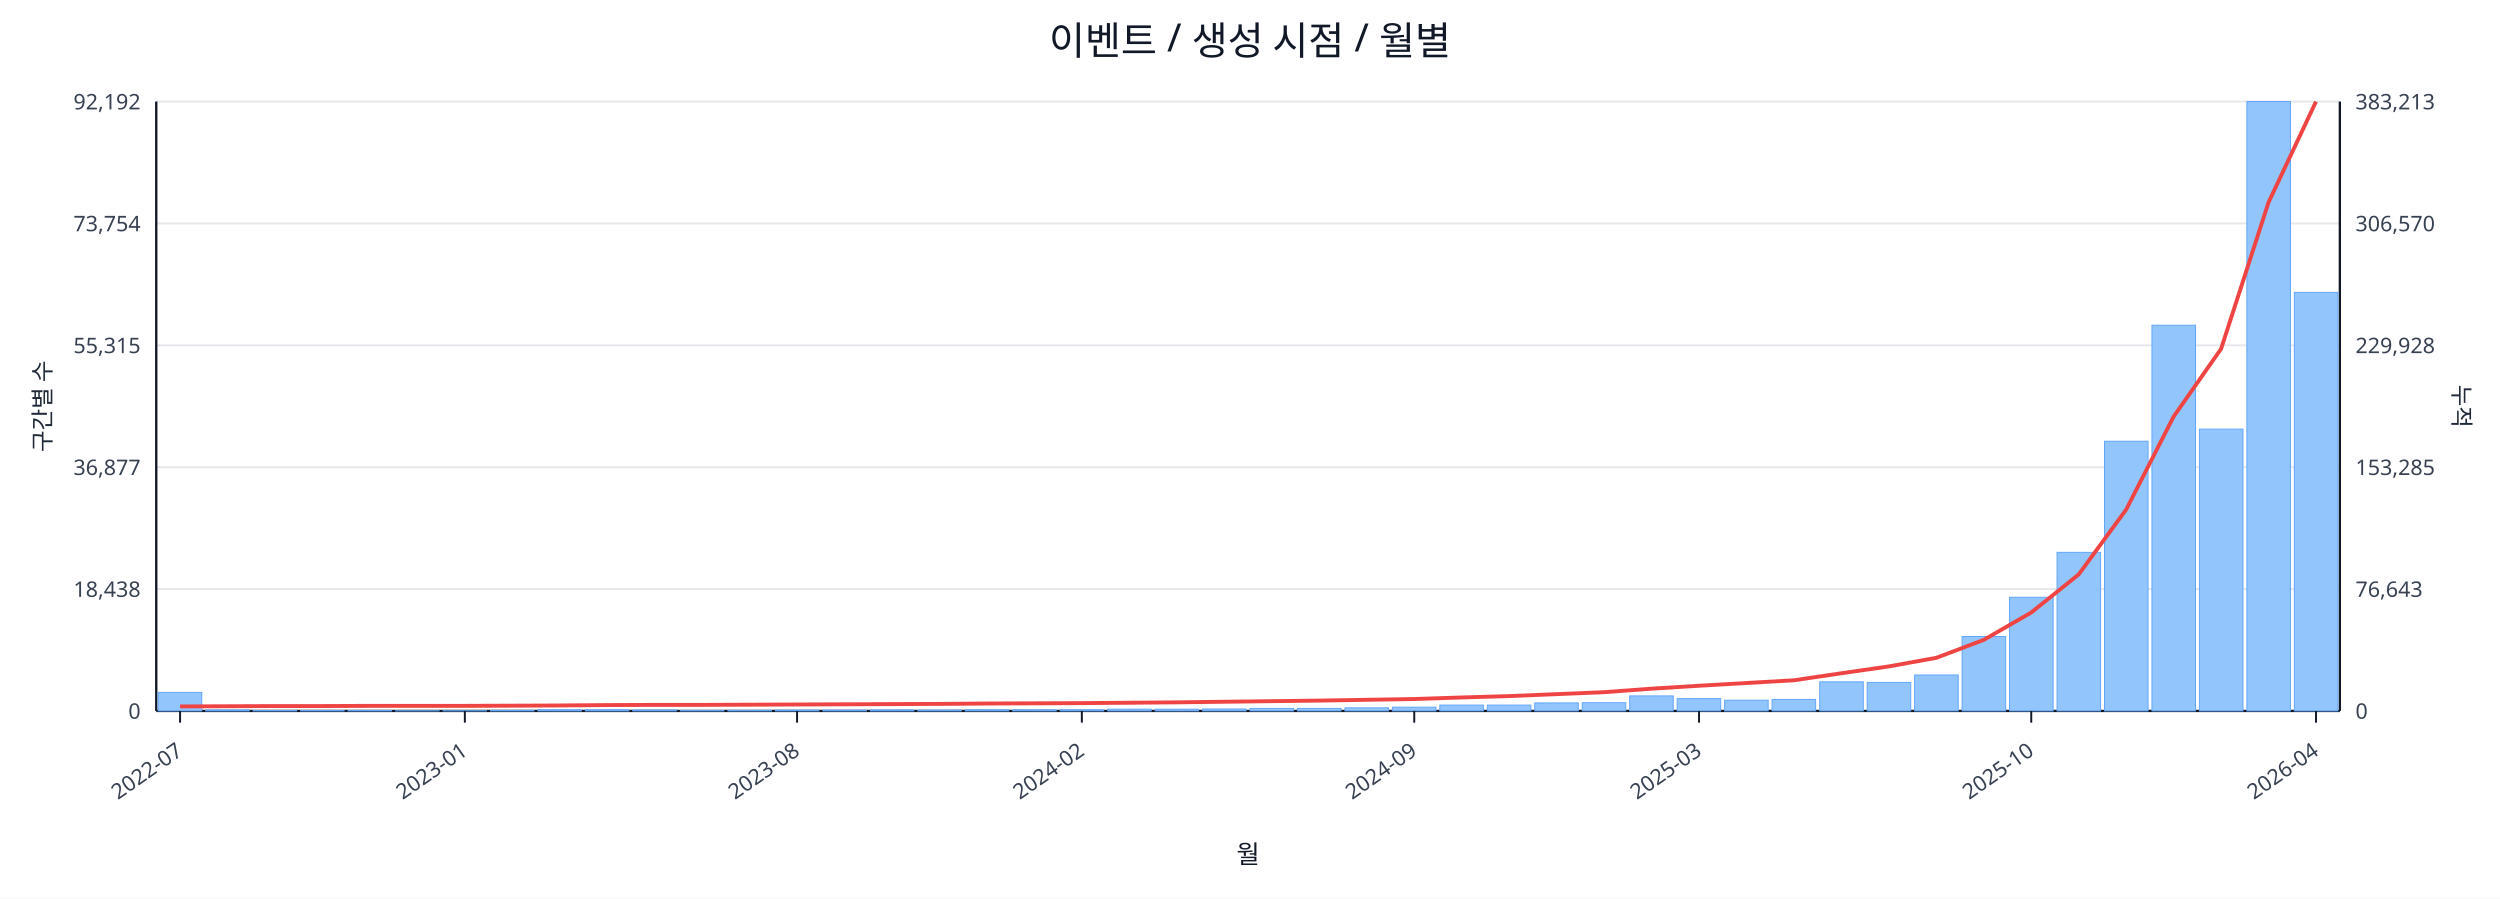
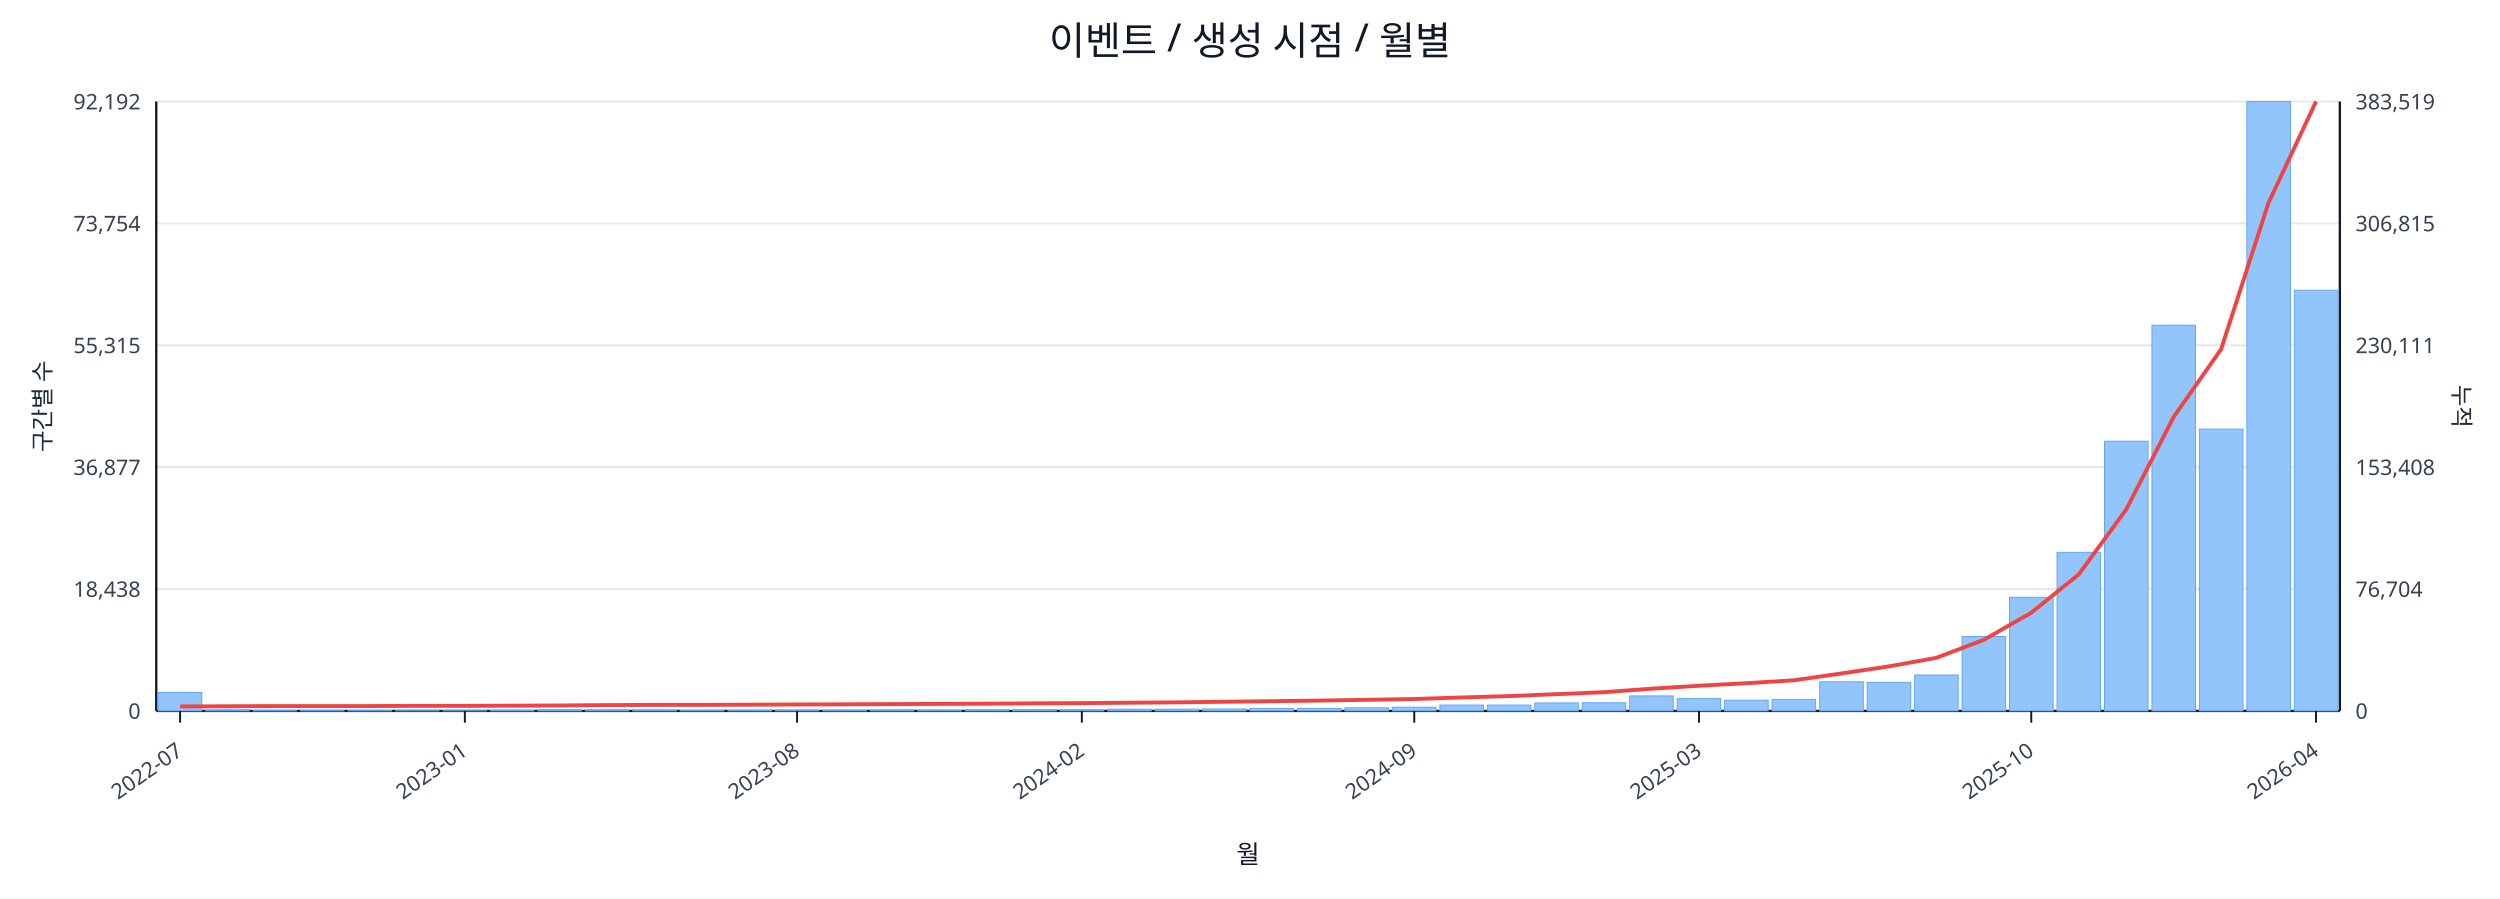
<svg xmlns="http://www.w3.org/2000/svg" width="1280" height="460" viewBox="0 0 1280 460">
  <rect x="0" y="0" width="100%" height="100%" fill="#ffffff" />
  <text x="640.0" y="28" font-size="20" text-anchor="middle" font-family="sans-serif" fill="#111827">이벤트 / 생성 시점 / 월별</text>
  <line x1="80.0" y1="52.0" x2="1198.0" y2="52.0" stroke="#e5e7eb" stroke-width="1" />
  <text x="72.0" y="56.0" font-size="11" text-anchor="end" font-family="sans-serif" fill="#374151">92,192</text>
-   <text x="1206.0" y="56.0" font-size="11" text-anchor="start" font-family="sans-serif" fill="#374151">383,213</text>
+   <text x="1206.0" y="56.0" font-size="11" text-anchor="start" font-family="sans-serif" fill="#374151">383,519</text>
  <line x1="80.0" y1="114.4" x2="1198.0" y2="114.4" stroke="#e5e7eb" stroke-width="1" />
  <text x="72.0" y="118.4" font-size="11" text-anchor="end" font-family="sans-serif" fill="#374151">73,754</text>
-   <text x="1206.0" y="118.4" font-size="11" text-anchor="start" font-family="sans-serif" fill="#374151">306,570</text>
+   <text x="1206.0" y="118.4" font-size="11" text-anchor="start" font-family="sans-serif" fill="#374151">306,815</text>
  <line x1="80.0" y1="176.8" x2="1198.0" y2="176.8" stroke="#e5e7eb" stroke-width="1" />
  <text x="72.0" y="180.8" font-size="11" text-anchor="end" font-family="sans-serif" fill="#374151">55,315</text>
-   <text x="1206.0" y="180.8" font-size="11" text-anchor="start" font-family="sans-serif" fill="#374151">229,928</text>
+   <text x="1206.0" y="180.8" font-size="11" text-anchor="start" font-family="sans-serif" fill="#374151">230,111</text>
  <line x1="80.0" y1="239.2" x2="1198.0" y2="239.2" stroke="#e5e7eb" stroke-width="1" />
  <text x="72.0" y="243.2" font-size="11" text-anchor="end" font-family="sans-serif" fill="#374151">36,877</text>
-   <text x="1206.0" y="243.2" font-size="11" text-anchor="start" font-family="sans-serif" fill="#374151">153,285</text>
+   <text x="1206.0" y="243.2" font-size="11" text-anchor="start" font-family="sans-serif" fill="#374151">153,408</text>
  <line x1="80.0" y1="301.6" x2="1198.0" y2="301.6" stroke="#e5e7eb" stroke-width="1" />
  <text x="72.0" y="305.6" font-size="11" text-anchor="end" font-family="sans-serif" fill="#374151">18,438</text>
-   <text x="1206.0" y="305.6" font-size="11" text-anchor="start" font-family="sans-serif" fill="#374151">76,643</text>
+   <text x="1206.0" y="305.6" font-size="11" text-anchor="start" font-family="sans-serif" fill="#374151">76,704</text>
  <line x1="80.0" y1="364.0" x2="1198.0" y2="364.0" stroke="#e5e7eb" stroke-width="1" />
  <text x="72.0" y="368.0" font-size="11" text-anchor="end" font-family="sans-serif" fill="#374151">0</text>
  <text x="1206.0" y="368.0" font-size="11" text-anchor="start" font-family="sans-serif" fill="#374151">0</text>
  <line x1="80.0" y1="364.0" x2="1198.0" y2="364.0" stroke="#111827" stroke-width="1.2" />
  <line x1="80.0" y1="52.0" x2="80.0" y2="364.0" stroke="#111827" stroke-width="1.2" />
  <line x1="1198.0" y1="52.0" x2="1198.0" y2="364.0" stroke="#111827" stroke-width="1.2" />
  <rect x="81.0" y="354.5" width="22.3" height="9.5" fill="#93c5fd" stroke="#60a5fa" stroke-width="0.5" />
  <rect x="105.3" y="363.5" width="22.3" height="0.5" fill="#93c5fd" stroke="#60a5fa" stroke-width="0.5" />
  <rect x="129.6" y="363.8" width="22.3" height="0.2" fill="#93c5fd" stroke="#60a5fa" stroke-width="0.5" />
  <rect x="153.9" y="363.8" width="22.3" height="0.2" fill="#93c5fd" stroke="#60a5fa" stroke-width="0.5" />
  <rect x="178.2" y="363.8" width="22.3" height="0.2" fill="#93c5fd" stroke="#60a5fa" stroke-width="0.5" />
  <rect x="202.5" y="363.9" width="22.3" height="0.1" fill="#93c5fd" stroke="#60a5fa" stroke-width="0.5" />
  <rect x="226.8" y="363.9" width="22.3" height="0.1" fill="#93c5fd" stroke="#60a5fa" stroke-width="0.5" />
  <rect x="251.1" y="363.7" width="22.3" height="0.3" fill="#93c5fd" stroke="#60a5fa" stroke-width="0.5" />
  <rect x="275.4" y="363.4" width="22.3" height="0.6" fill="#93c5fd" stroke="#60a5fa" stroke-width="0.5" />
  <rect x="299.7" y="363.4" width="22.3" height="0.6" fill="#93c5fd" stroke="#60a5fa" stroke-width="0.5" />
  <rect x="324.0" y="363.5" width="22.3" height="0.5" fill="#93c5fd" stroke="#60a5fa" stroke-width="0.5" />
  <rect x="348.3" y="363.8" width="22.3" height="0.2" fill="#93c5fd" stroke="#60a5fa" stroke-width="0.5" />
  <rect x="372.7" y="363.7" width="22.3" height="0.3" fill="#93c5fd" stroke="#60a5fa" stroke-width="0.5" />
  <rect x="397.0" y="363.6" width="22.3" height="0.4" fill="#93c5fd" stroke="#60a5fa" stroke-width="0.5" />
  <rect x="421.3" y="363.6" width="22.3" height="0.4" fill="#93c5fd" stroke="#60a5fa" stroke-width="0.5" />
  <rect x="445.6" y="363.5" width="22.3" height="0.5" fill="#93c5fd" stroke="#60a5fa" stroke-width="0.5" />
  <rect x="469.9" y="363.6" width="22.3" height="0.4" fill="#93c5fd" stroke="#60a5fa" stroke-width="0.5" />
  <rect x="494.2" y="363.4" width="22.3" height="0.6" fill="#93c5fd" stroke="#60a5fa" stroke-width="0.5" />
  <rect x="518.5" y="363.4" width="22.3" height="0.6" fill="#93c5fd" stroke="#60a5fa" stroke-width="0.5" />
  <rect x="542.8" y="363.4" width="22.3" height="0.6" fill="#93c5fd" stroke="#60a5fa" stroke-width="0.5" />
  <rect x="567.1" y="363.1" width="22.3" height="0.9" fill="#93c5fd" stroke="#60a5fa" stroke-width="0.5" />
  <rect x="591.4" y="363.1" width="22.3" height="0.9" fill="#93c5fd" stroke="#60a5fa" stroke-width="0.5" />
  <rect x="615.7" y="363.0" width="22.3" height="1.0" fill="#93c5fd" stroke="#60a5fa" stroke-width="0.5" />
  <rect x="640.0" y="362.7" width="22.3" height="1.3" fill="#93c5fd" stroke="#60a5fa" stroke-width="0.5" />
  <rect x="664.3" y="362.7" width="22.3" height="1.3" fill="#93c5fd" stroke="#60a5fa" stroke-width="0.5" />
  <rect x="688.6" y="362.4" width="22.3" height="1.6" fill="#93c5fd" stroke="#60a5fa" stroke-width="0.5" />
  <rect x="712.9" y="362.1" width="22.3" height="1.9" fill="#93c5fd" stroke="#60a5fa" stroke-width="0.5" />
  <rect x="737.2" y="361.0" width="22.3" height="3.0" fill="#93c5fd" stroke="#60a5fa" stroke-width="0.5" />
  <rect x="761.5" y="361.0" width="22.3" height="3.0" fill="#93c5fd" stroke="#60a5fa" stroke-width="0.5" />
  <rect x="785.8" y="359.9" width="22.3" height="4.1" fill="#93c5fd" stroke="#60a5fa" stroke-width="0.5" />
  <rect x="810.1" y="359.8" width="22.3" height="4.2" fill="#93c5fd" stroke="#60a5fa" stroke-width="0.5" />
  <rect x="834.4" y="356.3" width="22.3" height="7.7" fill="#93c5fd" stroke="#60a5fa" stroke-width="0.5" />
  <rect x="858.7" y="357.7" width="22.3" height="6.3" fill="#93c5fd" stroke="#60a5fa" stroke-width="0.5" />
  <rect x="883.0" y="358.5" width="22.3" height="5.5" fill="#93c5fd" stroke="#60a5fa" stroke-width="0.5" />
  <rect x="907.3" y="358.1" width="22.3" height="5.9" fill="#93c5fd" stroke="#60a5fa" stroke-width="0.5" />
  <rect x="931.7" y="349.1" width="22.3" height="14.9" fill="#93c5fd" stroke="#60a5fa" stroke-width="0.5" />
  <rect x="956.0" y="349.4" width="22.3" height="14.6" fill="#93c5fd" stroke="#60a5fa" stroke-width="0.5" />
  <rect x="980.3" y="345.6" width="22.3" height="18.4" fill="#93c5fd" stroke="#60a5fa" stroke-width="0.5" />
  <rect x="1004.6" y="325.9" width="22.3" height="38.1" fill="#93c5fd" stroke="#60a5fa" stroke-width="0.5" />
  <rect x="1028.9" y="305.8" width="22.3" height="58.2" fill="#93c5fd" stroke="#60a5fa" stroke-width="0.5" />
  <rect x="1053.2" y="282.8" width="22.3" height="81.2" fill="#93c5fd" stroke="#60a5fa" stroke-width="0.5" />
  <rect x="1077.5" y="225.9" width="22.3" height="138.1" fill="#93c5fd" stroke="#60a5fa" stroke-width="0.5" />
  <rect x="1101.8" y="166.5" width="22.3" height="197.5" fill="#93c5fd" stroke="#60a5fa" stroke-width="0.5" />
  <rect x="1126.1" y="219.7" width="22.3" height="144.3" fill="#93c5fd" stroke="#60a5fa" stroke-width="0.5" />
  <rect x="1150.4" y="52.0" width="22.3" height="312.0" fill="#93c5fd" stroke="#60a5fa" stroke-width="0.5" />
-   <rect x="1174.7" y="149.7" width="22.3" height="214.3" fill="#93c5fd" stroke="#60a5fa" stroke-width="0.5" />
-   <polyline fill="none" stroke="#ef4444" stroke-width="2" points="92.2,361.7 116.5,361.6 140.8,361.5 165.1,361.5 189.4,361.4 213.7,361.4 238.0,361.4 262.3,361.3 286.6,361.2 310.9,361.0 335.2,360.9 359.5,360.9 383.8,360.8 408.1,360.7 432.4,360.6 456.7,360.5 481.0,360.4 505.3,360.2 529.6,360.1 553.9,360.0 578.2,359.8 602.5,359.6 626.8,359.3 651.2,359.0 675.5,358.7 699.8,358.3 724.1,357.9 748.4,357.1 772.7,356.4 797.0,355.4 821.3,354.4 845.6,352.6 869.9,351.1 894.2,349.7 918.5,348.3 942.8,344.7 967.1,341.2 991.4,336.8 1015.7,327.6 1040.0,313.6 1064.3,294.1 1088.6,260.9 1112.9,213.3 1137.2,178.6 1161.5,103.6 1185.8,52.0" />
+   <rect x="1174.7" y="148.6" width="22.3" height="215.4" fill="#93c5fd" stroke="#60a5fa" stroke-width="0.5" />
+   <polyline fill="none" stroke="#ef4444" stroke-width="2" points="92.2,361.7 116.5,361.6 140.8,361.5 165.1,361.5 189.4,361.5 213.7,361.4 238.0,361.4 262.3,361.3 286.6,361.2 310.9,361.0 335.2,360.9 359.5,360.9 383.8,360.8 408.1,360.7 432.4,360.6 456.7,360.5 481.0,360.4 505.3,360.3 529.6,360.1 553.9,360.0 578.2,359.8 602.5,359.6 626.8,359.3 651.2,359.0 675.5,358.7 699.8,358.3 724.1,357.9 748.4,357.1 772.7,356.4 797.0,355.4 821.3,354.4 845.6,352.6 869.9,351.1 894.2,349.8 918.5,348.3 942.8,344.8 967.1,341.2 991.4,336.8 1015.7,327.6 1040.0,313.7 1064.3,294.1 1088.6,260.9 1112.9,213.5 1137.2,178.8 1161.5,103.8 1185.8,52.0" />
  <line x1="92.2" y1="364.0" x2="92.2" y2="370.0" stroke="#111827" stroke-width="1" />
  <text x="94.2" y="386.0" font-size="11" text-anchor="end" transform="rotate(-35 94.2 386.0)" font-family="sans-serif" fill="#374151">2022-07</text>
  <line x1="238.0" y1="364.0" x2="238.0" y2="370.0" stroke="#111827" stroke-width="1" />
  <text x="240.0" y="386.0" font-size="11" text-anchor="end" transform="rotate(-35 240.0 386.0)" font-family="sans-serif" fill="#374151">2023-01</text>
  <line x1="408.1" y1="364.0" x2="408.1" y2="370.0" stroke="#111827" stroke-width="1" />
  <text x="410.1" y="386.0" font-size="11" text-anchor="end" transform="rotate(-35 410.1 386.0)" font-family="sans-serif" fill="#374151">2023-08</text>
  <line x1="553.9" y1="364.0" x2="553.9" y2="370.0" stroke="#111827" stroke-width="1" />
  <text x="555.9" y="386.0" font-size="11" text-anchor="end" transform="rotate(-35 555.9 386.0)" font-family="sans-serif" fill="#374151">2024-02</text>
  <line x1="724.1" y1="364.0" x2="724.1" y2="370.0" stroke="#111827" stroke-width="1" />
  <text x="726.1" y="386.0" font-size="11" text-anchor="end" transform="rotate(-35 726.1 386.0)" font-family="sans-serif" fill="#374151">2024-09</text>
  <line x1="869.9" y1="364.0" x2="869.9" y2="370.0" stroke="#111827" stroke-width="1" />
  <text x="871.9" y="386.0" font-size="11" text-anchor="end" transform="rotate(-35 871.9 386.0)" font-family="sans-serif" fill="#374151">2025-03</text>
  <line x1="1040.0" y1="364.0" x2="1040.0" y2="370.0" stroke="#111827" stroke-width="1" />
  <text x="1042.0" y="386.0" font-size="11" text-anchor="end" transform="rotate(-35 1042.0 386.0)" font-family="sans-serif" fill="#374151">2025-10</text>
  <line x1="1185.8" y1="364.0" x2="1185.8" y2="370.0" stroke="#111827" stroke-width="1" />
  <text x="1187.8" y="386.0" font-size="11" text-anchor="end" transform="rotate(-35 1187.8 386.0)" font-family="sans-serif" fill="#374151">2026-04</text>
  <text x="26" y="208.0" font-size="12" transform="rotate(-90 26 208.0)" text-anchor="middle" font-family="sans-serif" fill="#1f2937">구간별 수</text>
  <text x="1256.0" y="208.0" font-size="12" transform="rotate(90 1256.0 208.0)" text-anchor="middle" font-family="sans-serif" fill="#1f2937">누적</text>
  <text x="639.0" y="442.0" font-size="13" text-anchor="middle" font-family="sans-serif" fill="#111827">월</text>
</svg>
